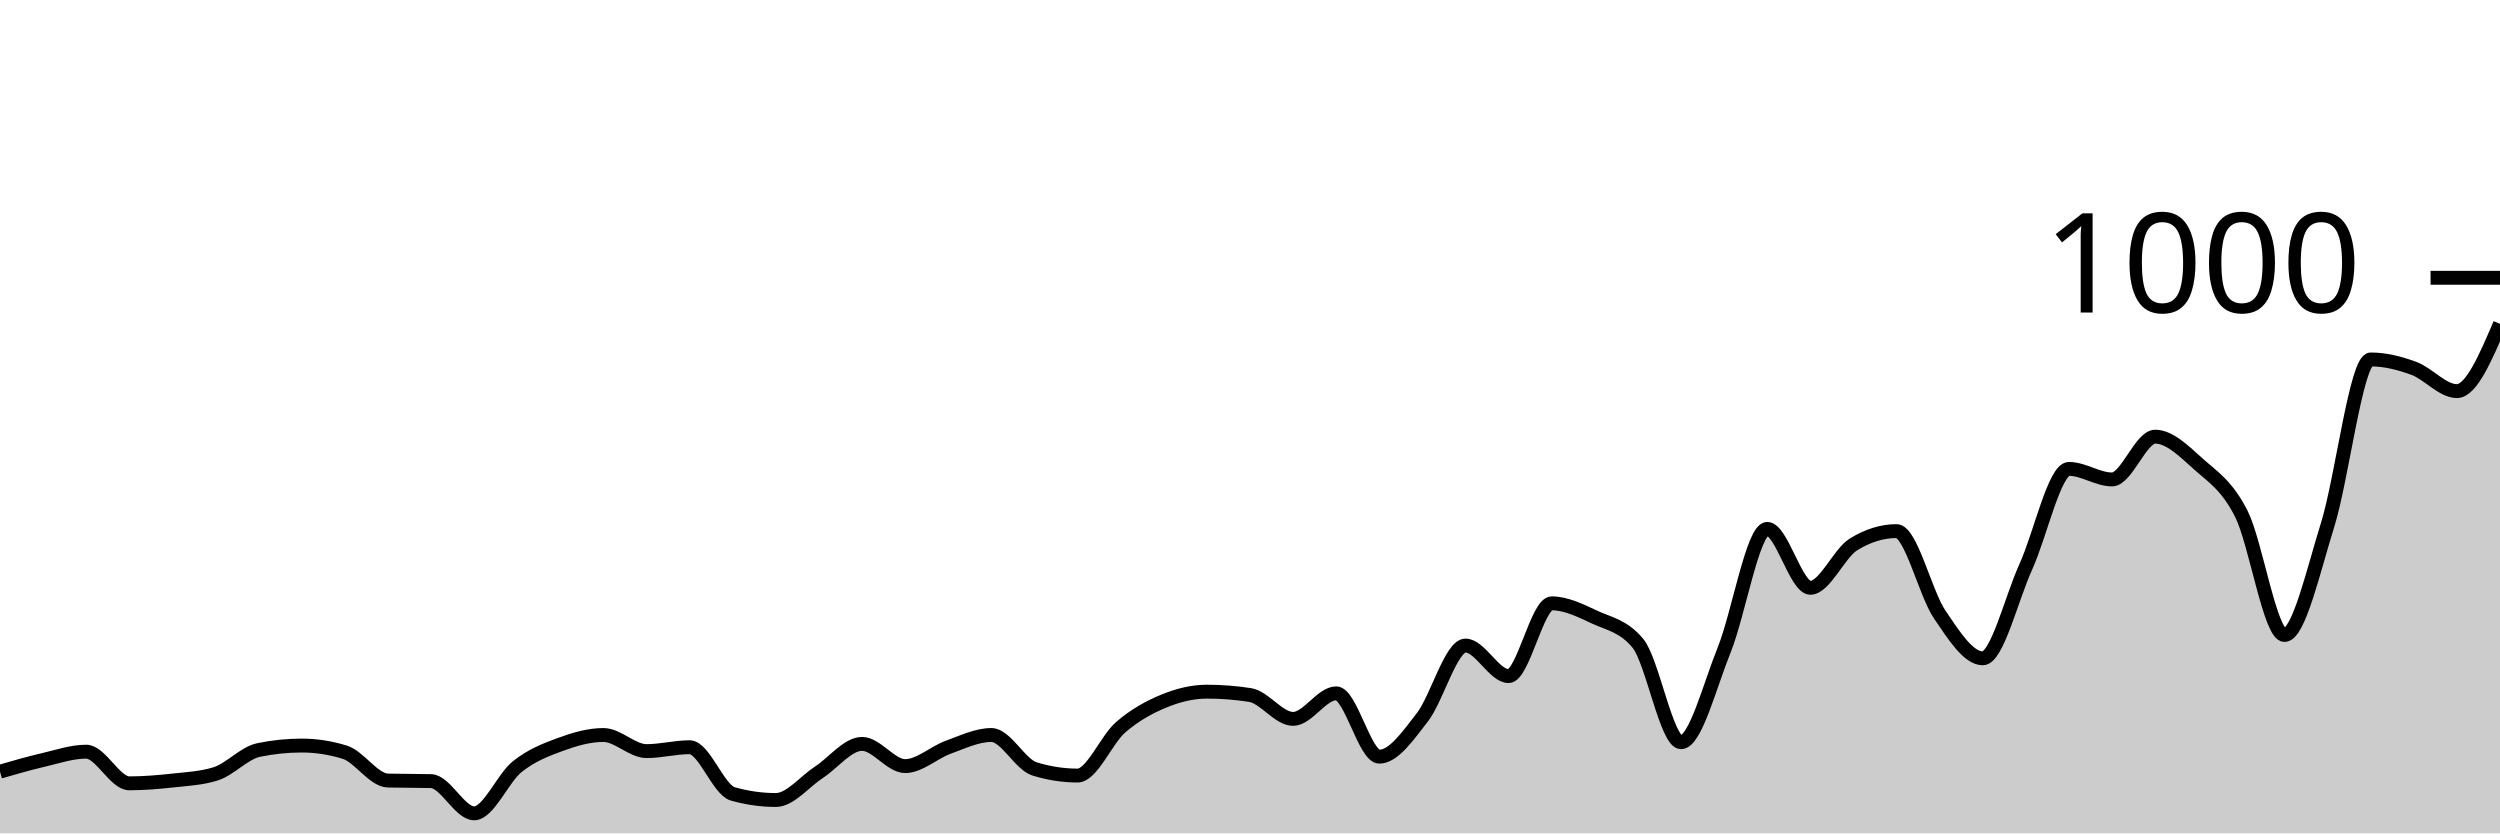
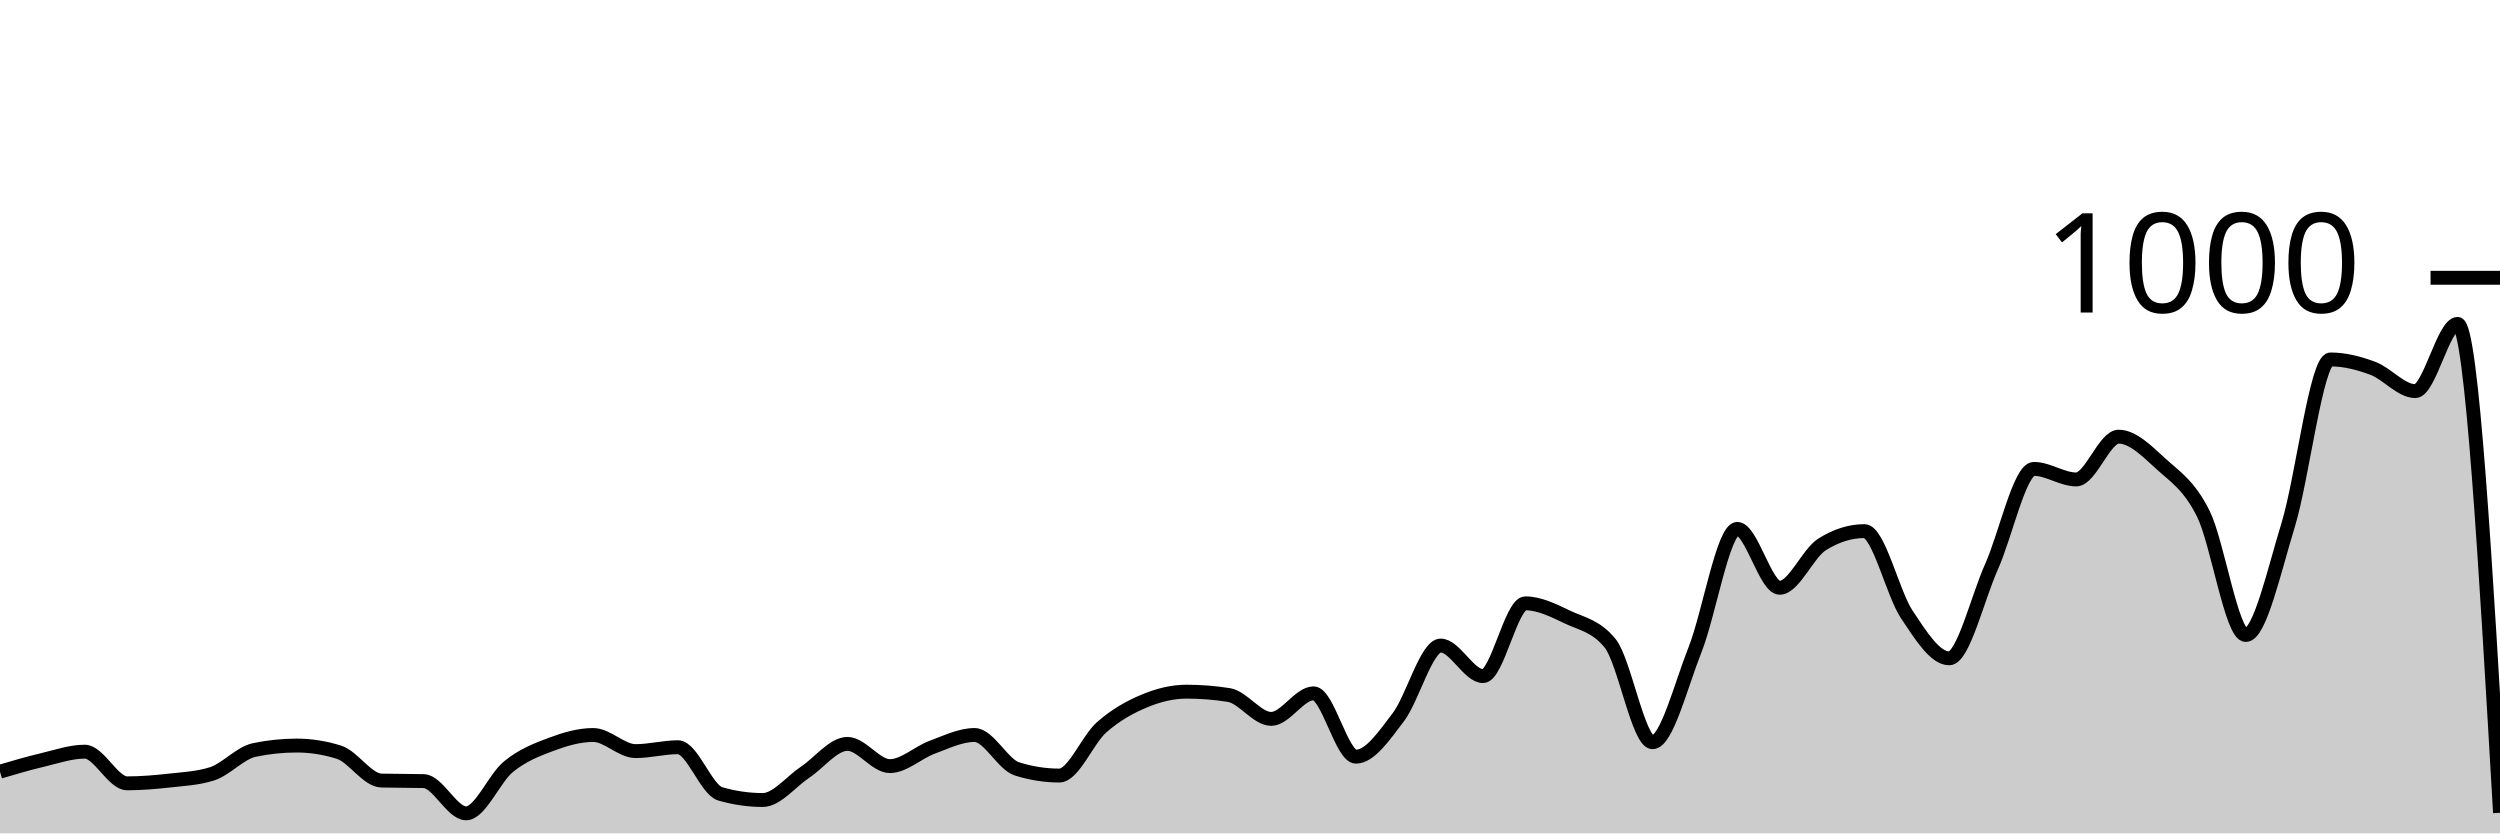
<svg xmlns="http://www.w3.org/2000/svg" viewBox="0 0 180 60">
  <g transform="translate(0,20)">
-     <path class="area" fill="rgba(0, 0, 0, 0.2)" d="M0,35.56C1.034,35.26,2.069,34.96,3.103,34.72C4.138,34.48,5.172,34.12,6.207,34.12C7.241,34.12,8.276,36.4,9.31,36.4C10.345,36.4,11.379,36.313,12.414,36.2C13.448,36.087,14.483,36.04,15.517,35.72C16.552,35.4,17.586,34.213,18.621,34C19.655,33.787,20.69,33.68,21.724,33.68C22.759,33.68,23.793,33.84,24.828,34.16C25.862,34.48,26.897,36.173,27.931,36.2C28.966,36.227,30,36.213,31.034,36.24C32.069,36.267,33.103,38.56,34.138,38.56C35.172,38.56,36.207,36.027,37.241,35.2C38.276,34.373,39.31,33.98,40.345,33.6C41.379,33.22,42.414,32.92,43.448,32.92C44.483,32.92,45.517,34.08,46.552,34.08C47.586,34.08,48.621,33.8,49.655,33.8C50.69,33.8,51.724,36.867,52.759,37.16C53.793,37.453,54.828,37.6,55.862,37.6C56.897,37.6,57.931,36.273,58.966,35.6C60,34.927,61.034,33.56,62.069,33.56C63.103,33.56,64.138,35.16,65.172,35.16C66.207,35.16,67.241,34.173,68.276,33.8C69.31,33.427,70.345,32.92,71.379,32.92C72.414,32.92,73.448,35.04,74.483,35.36C75.517,35.68,76.552,35.84,77.586,35.84C78.621,35.84,79.655,33.253,80.69,32.36C81.724,31.467,82.759,30.907,83.793,30.48C84.828,30.053,85.862,29.8,86.897,29.8C87.931,29.8,88.966,29.88,90,30.04C91.034,30.2,92.069,31.76,93.103,31.76C94.138,31.76,95.172,29.92,96.207,29.92C97.241,29.92,98.276,34.48,99.31,34.48C100.345,34.48,101.379,32.973,102.414,31.64C103.448,30.307,104.483,26.48,105.517,26.48C106.552,26.48,107.586,28.68,108.621,28.68C109.655,28.68,110.69,23.44,111.724,23.44C112.759,23.44,113.793,23.96,114.828,24.44C115.862,24.92,116.897,25.067,117.931,26.32C118.966,27.573,120,33.44,121.034,33.44C122.069,33.44,123.103,29.36,124.138,26.8C125.172,24.24,126.207,18.08,127.241,18.08C128.276,18.08,129.31,22.32,130.345,22.32C131.379,22.32,132.414,19.84,133.448,19.2C134.483,18.56,135.517,18.24,136.552,18.24C137.586,18.24,138.621,22.713,139.655,24.24C140.69,25.767,141.724,27.4,142.759,27.4C143.793,27.4,144.828,23.073,145.862,20.8C146.897,18.527,147.931,13.76,148.966,13.76C150,13.76,151.034,14.52,152.069,14.52C153.103,14.52,154.138,11.44,155.172,11.44C156.207,11.44,157.241,12.473,158.276,13.4C159.31,14.327,160.345,14.947,161.379,17C162.414,19.053,163.448,25.72,164.483,25.72C165.517,25.72,166.552,21.107,167.586,17.8C168.621,14.493,169.655,5.88,170.69,5.88C171.724,5.88,172.759,6.14,173.793,6.52C174.828,6.9,175.862,8.16,176.897,8.16C177.931,8.16,178.966,5.74,180,3.32L180,40C178.966,40,177.931,40,176.897,40C175.862,40,174.828,40,173.793,40C172.759,40,171.724,40,170.69,40C169.655,40,168.621,40,167.586,40C166.552,40,165.517,40,164.483,40C163.448,40,162.414,40,161.379,40C160.345,40,159.31,40,158.276,40C157.241,40,156.207,40,155.172,40C154.138,40,153.103,40,152.069,40C151.034,40,150,40,148.966,40C147.931,40,146.897,40,145.862,40C144.828,40,143.793,40,142.759,40C141.724,40,140.69,40,139.655,40C138.621,40,137.586,40,136.552,40C135.517,40,134.483,40,133.448,40C132.414,40,131.379,40,130.345,40C129.31,40,128.276,40,127.241,40C126.207,40,125.172,40,124.138,40C123.103,40,122.069,40,121.034,40C120,40,118.966,40,117.931,40C116.897,40,115.862,40,114.828,40C113.793,40,112.759,40,111.724,40C110.69,40,109.655,40,108.621,40C107.586,40,106.552,40,105.517,40C104.483,40,103.448,40,102.414,40C101.379,40,100.345,40,99.31,40C98.276,40,97.241,40,96.207,40C95.172,40,94.138,40,93.103,40C92.069,40,91.034,40,90,40C88.966,40,87.931,40,86.897,40C85.862,40,84.828,40,83.793,40C82.759,40,81.724,40,80.69,40C79.655,40,78.621,40,77.586,40C76.552,40,75.517,40,74.483,40C73.448,40,72.414,40,71.379,40C70.345,40,69.31,40,68.276,40C67.241,40,66.207,40,65.172,40C64.138,40,63.103,40,62.069,40C61.034,40,60,40,58.966,40C57.931,40,56.897,40,55.862,40C54.828,40,53.793,40,52.759,40C51.724,40,50.69,40,49.655,40C48.621,40,47.586,40,46.552,40C45.517,40,44.483,40,43.448,40C42.414,40,41.379,40,40.345,40C39.31,40,38.276,40,37.241,40C36.207,40,35.172,40,34.138,40C33.103,40,32.069,40,31.034,40C30,40,28.966,40,27.931,40C26.897,40,25.862,40,24.828,40C23.793,40,22.759,40,21.724,40C20.69,40,19.655,40,18.621,40C17.586,40,16.552,40,15.517,40C14.483,40,13.448,40,12.414,40C11.379,40,10.345,40,9.31,40C8.276,40,7.241,40,6.207,40C5.172,40,4.138,40,3.103,40C2.069,40,1.034,40,0,40Z" />
-     <path class="line" stroke="black" fill="none" d="M0,35.56C1.034,35.26,2.069,34.96,3.103,34.72C4.138,34.48,5.172,34.12,6.207,34.12C7.241,34.12,8.276,36.4,9.31,36.4C10.345,36.4,11.379,36.313,12.414,36.2C13.448,36.087,14.483,36.04,15.517,35.72C16.552,35.4,17.586,34.213,18.621,34C19.655,33.787,20.69,33.68,21.724,33.68C22.759,33.68,23.793,33.84,24.828,34.16C25.862,34.48,26.897,36.173,27.931,36.2C28.966,36.227,30,36.213,31.034,36.24C32.069,36.267,33.103,38.56,34.138,38.56C35.172,38.56,36.207,36.027,37.241,35.2C38.276,34.373,39.31,33.98,40.345,33.6C41.379,33.22,42.414,32.92,43.448,32.92C44.483,32.92,45.517,34.08,46.552,34.08C47.586,34.08,48.621,33.8,49.655,33.8C50.69,33.8,51.724,36.867,52.759,37.16C53.793,37.453,54.828,37.6,55.862,37.6C56.897,37.6,57.931,36.273,58.966,35.6C60,34.927,61.034,33.56,62.069,33.56C63.103,33.56,64.138,35.16,65.172,35.16C66.207,35.16,67.241,34.173,68.276,33.8C69.31,33.427,70.345,32.92,71.379,32.92C72.414,32.92,73.448,35.04,74.483,35.36C75.517,35.68,76.552,35.84,77.586,35.84C78.621,35.84,79.655,33.253,80.69,32.36C81.724,31.467,82.759,30.907,83.793,30.48C84.828,30.053,85.862,29.8,86.897,29.8C87.931,29.8,88.966,29.88,90,30.04C91.034,30.2,92.069,31.76,93.103,31.76C94.138,31.76,95.172,29.92,96.207,29.92C97.241,29.92,98.276,34.48,99.31,34.48C100.345,34.48,101.379,32.973,102.414,31.64C103.448,30.307,104.483,26.48,105.517,26.48C106.552,26.48,107.586,28.68,108.621,28.68C109.655,28.68,110.69,23.44,111.724,23.44C112.759,23.44,113.793,23.96,114.828,24.44C115.862,24.92,116.897,25.067,117.931,26.32C118.966,27.573,120,33.44,121.034,33.44C122.069,33.44,123.103,29.36,124.138,26.8C125.172,24.24,126.207,18.08,127.241,18.08C128.276,18.08,129.31,22.32,130.345,22.32C131.379,22.32,132.414,19.84,133.448,19.2C134.483,18.56,135.517,18.24,136.552,18.24C137.586,18.24,138.621,22.713,139.655,24.24C140.69,25.767,141.724,27.4,142.759,27.4C143.793,27.4,144.828,23.073,145.862,20.8C146.897,18.527,147.931,13.76,148.966,13.76C150,13.76,151.034,14.52,152.069,14.52C153.103,14.52,154.138,11.44,155.172,11.44C156.207,11.44,157.241,12.473,158.276,13.4C159.31,14.327,160.345,14.947,161.379,17C162.414,19.053,163.448,25.72,164.483,25.72C165.517,25.72,166.552,21.107,167.586,17.8C168.621,14.493,169.655,5.88,170.69,5.88C171.724,5.88,172.759,6.14,173.793,6.52C174.828,6.9,175.862,8.16,176.897,8.16C177.931,8.16,178.966,5.74,180,3.32" />
+     <path class="area" fill="rgba(0, 0, 0, 0.2)" d="M0,35.56C1.017,35.26,2.034,34.96,3.051,34.72C4.068,34.48,5.085,34.12,6.102,34.12C7.119,34.12,8.136,36.4,9.153,36.4C10.169,36.4,11.186,36.313,12.203,36.2C13.22,36.087,14.237,36.04,15.254,35.72C16.271,35.4,17.288,34.213,18.305,34C19.322,33.787,20.339,33.68,21.356,33.68C22.373,33.68,23.39,33.84,24.407,34.16C25.424,34.48,26.441,36.173,27.458,36.2C28.475,36.227,29.492,36.213,30.508,36.24C31.525,36.267,32.542,38.56,33.559,38.56C34.576,38.56,35.593,36.027,36.61,35.2C37.627,34.373,38.644,33.98,39.661,33.6C40.678,33.22,41.695,32.92,42.712,32.92C43.729,32.92,44.746,34.08,45.763,34.08C46.78,34.08,47.797,33.8,48.814,33.8C49.831,33.8,50.847,36.867,51.864,37.16C52.881,37.453,53.898,37.6,54.915,37.6C55.932,37.6,56.949,36.273,57.966,35.6C58.983,34.927,60,33.56,61.017,33.56C62.034,33.56,63.051,35.16,64.068,35.16C65.085,35.16,66.102,34.173,67.119,33.8C68.136,33.427,69.153,32.92,70.169,32.92C71.186,32.92,72.203,35.04,73.22,35.36C74.237,35.68,75.254,35.84,76.271,35.84C77.288,35.84,78.305,33.253,79.322,32.36C80.339,31.467,81.356,30.907,82.373,30.48C83.39,30.053,84.407,29.8,85.424,29.8C86.441,29.8,87.458,29.88,88.475,30.04C89.492,30.2,90.508,31.76,91.525,31.76C92.542,31.76,93.559,29.92,94.576,29.92C95.593,29.92,96.61,34.48,97.627,34.48C98.644,34.48,99.661,32.973,100.678,31.64C101.695,30.307,102.712,26.48,103.729,26.48C104.746,26.48,105.763,28.68,106.78,28.68C107.797,28.68,108.814,23.44,109.831,23.44C110.847,23.44,111.864,23.96,112.881,24.44C113.898,24.92,114.915,25.067,115.932,26.32C116.949,27.573,117.966,33.44,118.983,33.44C120,33.44,121.017,29.36,122.034,26.8C123.051,24.24,124.068,18.08,125.085,18.08C126.102,18.08,127.119,22.32,128.136,22.32C129.153,22.32,130.169,19.84,131.186,19.2C132.203,18.56,133.22,18.24,134.237,18.24C135.254,18.24,136.271,22.713,137.288,24.24C138.305,25.767,139.322,27.4,140.339,27.4C141.356,27.4,142.373,23.073,143.39,20.8C144.407,18.527,145.424,13.76,146.441,13.76C147.458,13.76,148.475,14.52,149.492,14.52C150.508,14.52,151.525,11.44,152.542,11.44C153.559,11.44,154.576,12.473,155.593,13.4C156.61,14.327,157.627,14.947,158.644,17C159.661,19.053,160.678,25.72,161.695,25.72C162.712,25.72,163.729,21.107,164.746,17.8C165.763,14.493,166.78,5.88,167.797,5.88C168.814,5.88,169.831,6.14,170.847,6.52C171.864,6.9,172.881,8.16,173.898,8.16C174.915,8.16,175.932,3.32,176.949,3.32C177.966,3.32,178.983,20.92,180,38.52L180,40C178.983,40,177.966,40,176.949,40C175.932,40,174.915,40,173.898,40C172.881,40,171.864,40,170.847,40C169.831,40,168.814,40,167.797,40C166.78,40,165.763,40,164.746,40C163.729,40,162.712,40,161.695,40C160.678,40,159.661,40,158.644,40C157.627,40,156.61,40,155.593,40C154.576,40,153.559,40,152.542,40C151.525,40,150.508,40,149.492,40C148.475,40,147.458,40,146.441,40C145.424,40,144.407,40,143.39,40C142.373,40,141.356,40,140.339,40C139.322,40,138.305,40,137.288,40C136.271,40,135.254,40,134.237,40C133.22,40,132.203,40,131.186,40C130.169,40,129.153,40,128.136,40C127.119,40,126.102,40,125.085,40C124.068,40,123.051,40,122.034,40C121.017,40,120,40,118.983,40C117.966,40,116.949,40,115.932,40C114.915,40,113.898,40,112.881,40C111.864,40,110.847,40,109.831,40C108.814,40,107.797,40,106.78,40C105.763,40,104.746,40,103.729,40C102.712,40,101.695,40,100.678,40C99.661,40,98.644,40,97.627,40C96.61,40,95.593,40,94.576,40C93.559,40,92.542,40,91.525,40C90.508,40,89.492,40,88.475,40C87.458,40,86.441,40,85.424,40C84.407,40,83.39,40,82.373,40C81.356,40,80.339,40,79.322,40C78.305,40,77.288,40,76.271,40C75.254,40,74.237,40,73.22,40C72.203,40,71.186,40,70.169,40C69.153,40,68.136,40,67.119,40C66.102,40,65.085,40,64.068,40C63.051,40,62.034,40,61.017,40C60,40,58.983,40,57.966,40C56.949,40,55.932,40,54.915,40C53.898,40,52.881,40,51.864,40C50.847,40,49.831,40,48.814,40C47.797,40,46.78,40,45.763,40C44.746,40,43.729,40,42.712,40C41.695,40,40.678,40,39.661,40C38.644,40,37.627,40,36.61,40C35.593,40,34.576,40,33.559,40C32.542,40,31.525,40,30.508,40C29.492,40,28.475,40,27.458,40C26.441,40,25.424,40,24.407,40C23.39,40,22.373,40,21.356,40C20.339,40,19.322,40,18.305,40C17.288,40,16.271,40,15.254,40C14.237,40,13.22,40,12.203,40C11.186,40,10.169,40,9.153,40C8.136,40,7.119,40,6.102,40C5.085,40,4.068,40,3.051,40C2.034,40,1.017,40,0,40Z" />
+     <path class="line" stroke="black" fill="none" d="M0,35.56C1.017,35.26,2.034,34.96,3.051,34.72C4.068,34.48,5.085,34.12,6.102,34.12C7.119,34.12,8.136,36.4,9.153,36.4C10.169,36.4,11.186,36.313,12.203,36.2C13.22,36.087,14.237,36.04,15.254,35.72C16.271,35.4,17.288,34.213,18.305,34C19.322,33.787,20.339,33.68,21.356,33.68C22.373,33.68,23.39,33.84,24.407,34.16C25.424,34.48,26.441,36.173,27.458,36.2C28.475,36.227,29.492,36.213,30.508,36.24C31.525,36.267,32.542,38.56,33.559,38.56C34.576,38.56,35.593,36.027,36.61,35.2C37.627,34.373,38.644,33.98,39.661,33.6C40.678,33.22,41.695,32.92,42.712,32.92C43.729,32.92,44.746,34.08,45.763,34.08C46.78,34.08,47.797,33.8,48.814,33.8C49.831,33.8,50.847,36.867,51.864,37.16C52.881,37.453,53.898,37.6,54.915,37.6C55.932,37.6,56.949,36.273,57.966,35.6C58.983,34.927,60,33.56,61.017,33.56C62.034,33.56,63.051,35.16,64.068,35.16C65.085,35.16,66.102,34.173,67.119,33.8C68.136,33.427,69.153,32.92,70.169,32.92C71.186,32.92,72.203,35.04,73.22,35.36C74.237,35.68,75.254,35.84,76.271,35.84C77.288,35.84,78.305,33.253,79.322,32.36C80.339,31.467,81.356,30.907,82.373,30.48C83.39,30.053,84.407,29.8,85.424,29.8C86.441,29.8,87.458,29.88,88.475,30.04C89.492,30.2,90.508,31.76,91.525,31.76C92.542,31.76,93.559,29.92,94.576,29.92C95.593,29.92,96.61,34.48,97.627,34.48C98.644,34.48,99.661,32.973,100.678,31.64C101.695,30.307,102.712,26.48,103.729,26.48C104.746,26.48,105.763,28.68,106.78,28.68C107.797,28.68,108.814,23.44,109.831,23.44C110.847,23.44,111.864,23.96,112.881,24.44C113.898,24.92,114.915,25.067,115.932,26.32C116.949,27.573,117.966,33.44,118.983,33.44C120,33.44,121.017,29.36,122.034,26.8C123.051,24.24,124.068,18.08,125.085,18.08C126.102,18.08,127.119,22.32,128.136,22.32C129.153,22.32,130.169,19.84,131.186,19.2C132.203,18.56,133.22,18.24,134.237,18.24C135.254,18.24,136.271,22.713,137.288,24.24C138.305,25.767,139.322,27.4,140.339,27.4C141.356,27.4,142.373,23.073,143.39,20.8C144.407,18.527,145.424,13.76,146.441,13.76C147.458,13.76,148.475,14.52,149.492,14.52C150.508,14.52,151.525,11.44,152.542,11.44C153.559,11.44,154.576,12.473,155.593,13.4C156.61,14.327,157.627,14.947,158.644,17C159.661,19.053,160.678,25.72,161.695,25.72C162.712,25.72,163.729,21.107,164.746,17.8C165.763,14.493,166.78,5.88,167.797,5.88C168.814,5.88,169.831,6.14,170.847,6.52C171.864,6.9,172.881,8.16,173.898,8.16C174.915,8.16,175.932,3.32,176.949,3.32C177.966,3.32,178.983,20.92,180,38.52" />
    <path class="axis-ceiling" stroke-width="1" stroke="black" fill="none" d="M175,0L180,0" />
    <text class="axis-ceiling-label" font-family="sans-serif" text-anchor="end" font-size="10px" x="170" y="2.5">1000</text>
  </g>
</svg>
